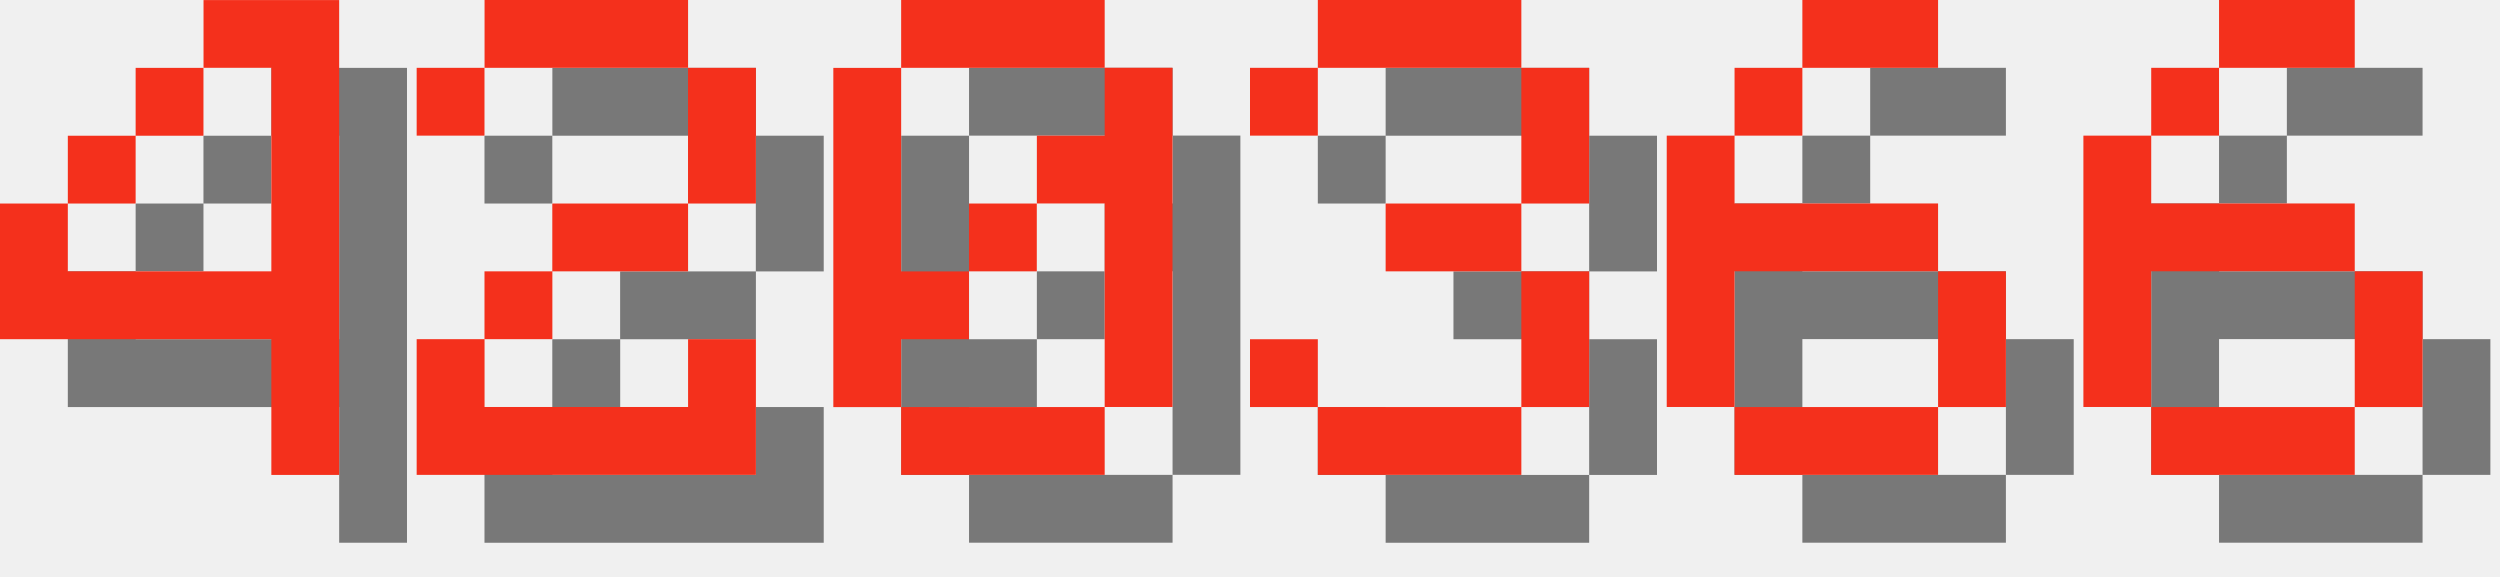
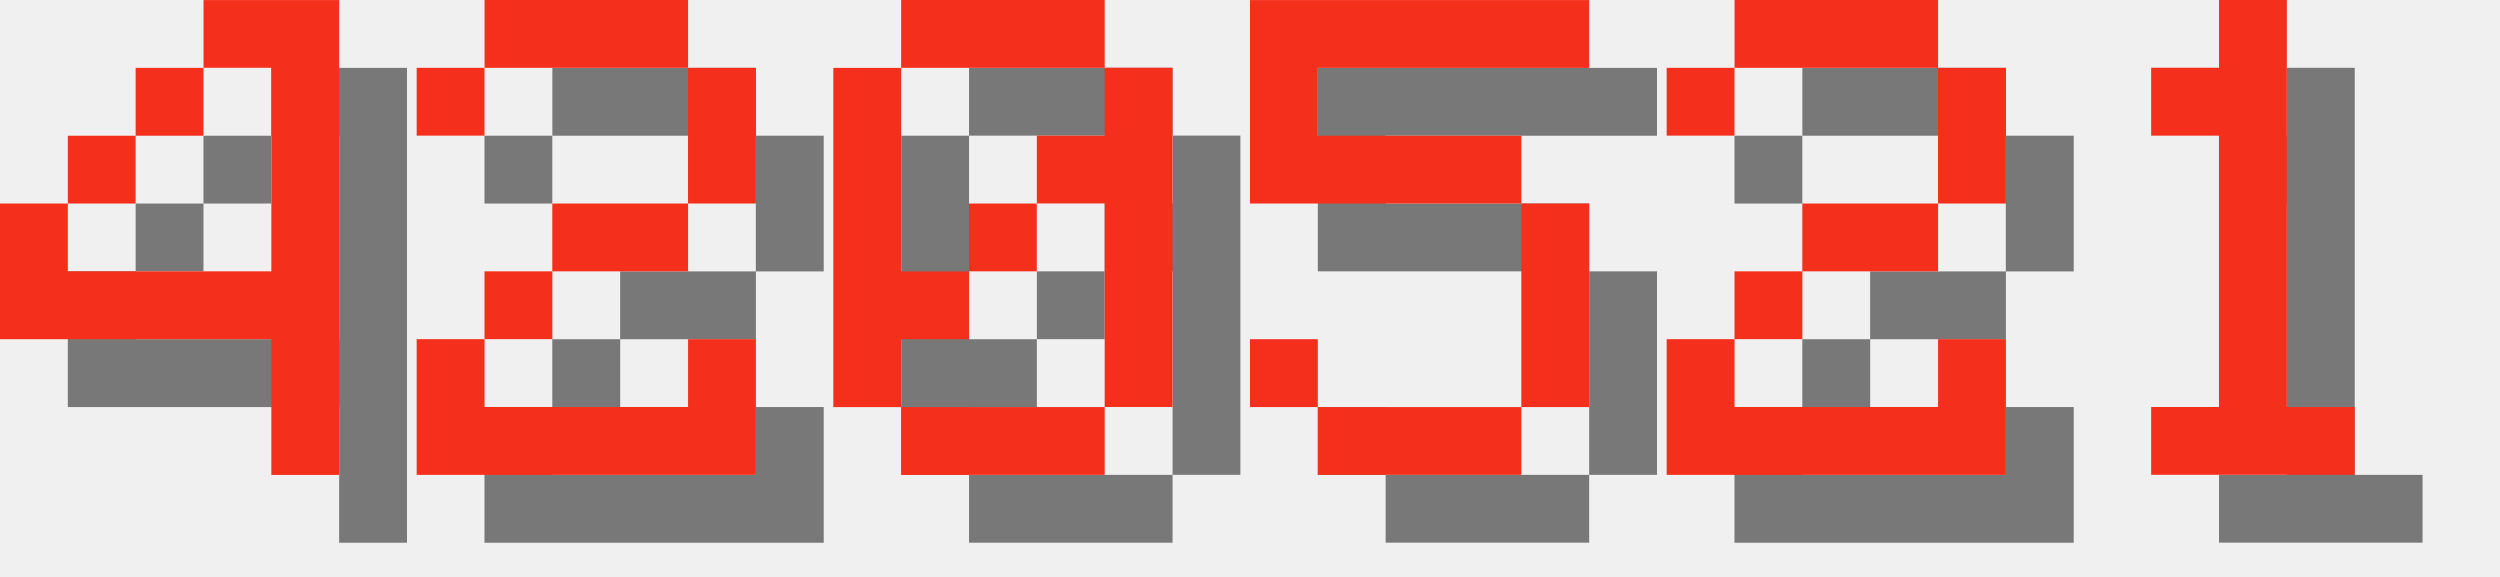
<svg xmlns="http://www.w3.org/2000/svg" version="1.1" width="156.0" height="36">
  <style>
        .text-foreground {
            fill: #F4301C;
        }
        .text-shadow {
            fill: #000000;
            fill-opacity: 0.5;
        }
    </style>
  <g class="digit" id="digit_4" transform="translate(0.0, 0), scale(4)">
    <path id="digit_4_shadow" class="text-shadow" d="m4.233 1.058v1.058h1.058v3.175h-3.175v-1.058h-1.058v2.117h4.233v2.117h1.058v-7.408h-2.117zm-2.117 3.175h1.058v-1.058h-1.058v1.058zm1.058-1.058h1.058v-1.058h-1.058v1.058z" fill-opacity=".5" style="paint-order:stroke fill markers" />
    <path id="digit_4_fg" class="text-foreground" d="m3.175 0v1.058h1.058v3.175h-3.175v-1.058h-1.058v2.117h4.233v2.117h1.058v-7.408h-2.117zm-2.117 3.175h1.058v-1.058h-1.058v1.058zm1.058-1.058h1.058v-1.058h-1.058v1.058z" fill="#fff" style="paint-order:stroke fill markers" />
  </g>
  <g class="digit" id="digit_2" transform="translate(26.0, 0), scale(4)">
    <path id="digit_2_shadow" class="text-shadow" d="m1.058 2.117v1.058h1.058v-1.058h3.175v2.117h-2.117v1.058h-1.058v1.058h-1.058v2.117h5.292v-2.117h-1.058v1.058h-3.175v-1.058h1.058v-1.058h2.117v-1.058h1.058v-2.117h-1.058v-1.058h-3.175v1.058h-1.058z" fill-opacity=".5" style="paint-order:stroke fill markers" />
    <path id="digit_2_fg" class="text-foreground" d="m0 1.058v1.058h1.058v-1.058h3.175v2.117h-2.117v1.058h-1.058v1.058h-1.058v2.117h5.292v-2.117h-1.058v1.058h-3.175v-1.058h1.058v-1.058h2.117v-1.058h1.058v-2.117h-1.058v-1.058h-3.175v1.058h-1.058z" fill="#fff" style="paint-order:stroke fill markers" />
  </g>
  <g class="digit" id="digit_0" transform="translate(52.0, 0), scale(4)">
    <path id="digit_0_shadow" class="text-shadow" d="m2.117 1.058v1.058h3.175v-1.058h-3.175zm3.175 1.058v1.058h-1.058v1.058h1.058v3.175h1.058v-5.292h-1.058zm0 5.292h-3.175v1.058h3.175v-1.058zm-3.175 0v-1.058h1.058v-1.058h-1.058v-3.175h-1.058v5.292h1.058zm1.058-2.117h1.058v-1.058h-1.058v1.058z" fill-opacity=".5" style="paint-order:stroke fill markers" />
    <path id="digit_0_fg" class="text-foreground" d="m1.058 0v1.058h3.175v-1.058h-3.175zm3.175 1.058v1.058h-1.058v1.058h1.058v3.175h1.058v-5.292h-1.058zm0 5.292h-3.175v1.058h3.175v-1.058zm-3.175 0v-1.058h1.058v-1.058h-1.058v-3.175h-1.058v5.292h1.058zm1.058-2.117h1.058v-1.058h-1.058v1.058z" fill="#fff" style="paint-order:stroke fill markers" />
  </g>
-   <g class="digit" id="digit_3" transform="translate(78.0, 0), scale(4)">
-     <path id="digit_3_shadow" class="text-shadow" d="m1.058 2.117v1.058h1.058v-1.058h3.175v2.117h-2.117v1.058h2.117v2.117h-3.175v-1.058h-1.058v1.058h1.058v1.058h3.175v-1.058h1.058v-2.117h-1.058v-1.058h1.058v-2.117h-1.058v-1.058h-3.175v1.058h-1.058z" fill-opacity=".5" style="paint-order:stroke fill markers" />
-     <path id="digit_3_fg" class="text-foreground" d="m0 1.058v1.058h1.058v-1.058h3.175v2.117h-2.117v1.058h2.117v2.117h-3.175v-1.058h-1.058v1.058h1.058v1.058h3.175v-1.058h1.058v-2.117h-1.058v-1.058h1.058v-2.117h-1.058v-1.058h-3.175v1.058h-1.058z" fill="#fff" style="paint-order:stroke fill markers" />
+   <g class="digit" id="digit_5" transform="translate(78.0, 0), scale(4)">
+     <path id="digit_5_shadow" class="text-shadow" d="m1.058 1.058v3.175h4.233v3.175h-3.175v-1.058h-1.058v1.058h1.058v1.058h3.175v-1.058h1.058v-3.175h-1.058v-1.058h-3.175v-1.058h4.233v-1.058h-5.292z" fill-opacity=".5" style="paint-order:stroke fill markers" />
+     <path id="digit_5_fg" class="text-foreground" d="m0 0v3.175h4.233v3.175h-3.175v-1.058h-1.058v1.058h1.058v1.058h3.175v-1.058h1.058v-3.175h-1.058v-1.058h-3.175v-1.058h4.233v-1.058h-5.292z" fill="#fff" style="paint-order:stroke fill markers" />
  </g>
-   <g class="digit" id="digit_6" transform="translate(104.0, 0), scale(4)">
-     <path id="digit_6_shadow" class="text-shadow" d="m3.175 1.058v1.058h2.117v-1.058h-2.117zm0 1.058h-1.058v1.058h1.058v-1.058zm-1.058 1.058h-1.058v4.233h1.058v-2.117h3.175v-1.058h-3.175v-1.058zm3.175 2.117v2.117h1.058v-2.117h-1.058zm0 2.117h-3.175v1.058h3.175v-1.058z" fill-opacity=".5" style="paint-order:stroke fill markers" />
-     <path id="digit_6_fg" class="text-foreground" d="m2.117 0v1.058h2.117v-1.058h-2.117zm0 1.058h-1.058v1.058h1.058v-1.058zm-1.058 1.058h-1.058v4.233h1.058v-2.117h3.175v-1.058h-3.175v-1.058zm3.175 2.117v2.117h1.058v-2.117h-1.058zm0 2.117h-3.175v1.058h3.175v-1.058z" fill="#fff" style="paint-order:stroke fill markers" />
+   <g class="digit" id="digit_2" transform="translate(104.0, 0), scale(4)">
+     <path id="digit_2_shadow" class="text-shadow" d="m1.058 2.117v1.058h1.058v-1.058h3.175v2.117h-2.117v1.058h-1.058v1.058h-1.058v2.117h5.292v-2.117h-1.058v1.058h-3.175v-1.058h1.058v-1.058h2.117v-1.058h1.058v-2.117h-1.058v-1.058h-3.175v1.058h-1.058z" fill-opacity=".5" style="paint-order:stroke fill markers" />
+     <path id="digit_2_fg" class="text-foreground" d="m0 1.058v1.058h1.058v-1.058h3.175v2.117h-2.117v1.058h-1.058v1.058h-1.058v2.117h5.292v-2.117h-1.058v1.058h-3.175v-1.058h1.058v-1.058h2.117v-1.058h1.058v-2.117h-1.058v-1.058h-3.175v1.058h-1.058z" fill="#fff" style="paint-order:stroke fill markers" />
  </g>
-   <g class="digit" id="digit_6" transform="translate(130.0, 0), scale(4)">
-     <path id="digit_6_shadow" class="text-shadow" d="m3.175 1.058v1.058h2.117v-1.058h-2.117zm0 1.058h-1.058v1.058h1.058v-1.058zm-1.058 1.058h-1.058v4.233h1.058v-2.117h3.175v-1.058h-3.175v-1.058zm3.175 2.117v2.117h1.058v-2.117h-1.058zm0 2.117h-3.175v1.058h3.175v-1.058z" fill-opacity=".5" style="paint-order:stroke fill markers" />
-     <path id="digit_6_fg" class="text-foreground" d="m2.117 0v1.058h2.117v-1.058h-2.117zm0 1.058h-1.058v1.058h1.058v-1.058zm-1.058 1.058h-1.058v4.233h1.058v-2.117h3.175v-1.058h-3.175v-1.058zm3.175 2.117v2.117h1.058v-2.117h-1.058zm0 2.117h-3.175v1.058h3.175v-1.058z" fill="#fff" style="paint-order:stroke fill markers" />
+   <g class="digit" id="digit_1" transform="translate(130.0, 0), scale(4)">
+     <path id="digit_1_shadow" class="text-shadow" d="m2.117 2.117v1.058h1.058v4.233h-1.058v1.058h3.175v-1.058h-1.058v-6.35h-1.058v1.058h-1.058z" fill-opacity=".5" style="paint-order:stroke fill markers" />
+     <path id="digit_1_fg" class="text-foreground" d="m1.058 1.058v1.058h1.058v4.233h-1.058v1.058h3.175v-1.058h-1.058v-6.35h-1.058v1.058h-1.058z" fill="#fff" style="paint-order:stroke fill markers" />
  </g>
</svg>
